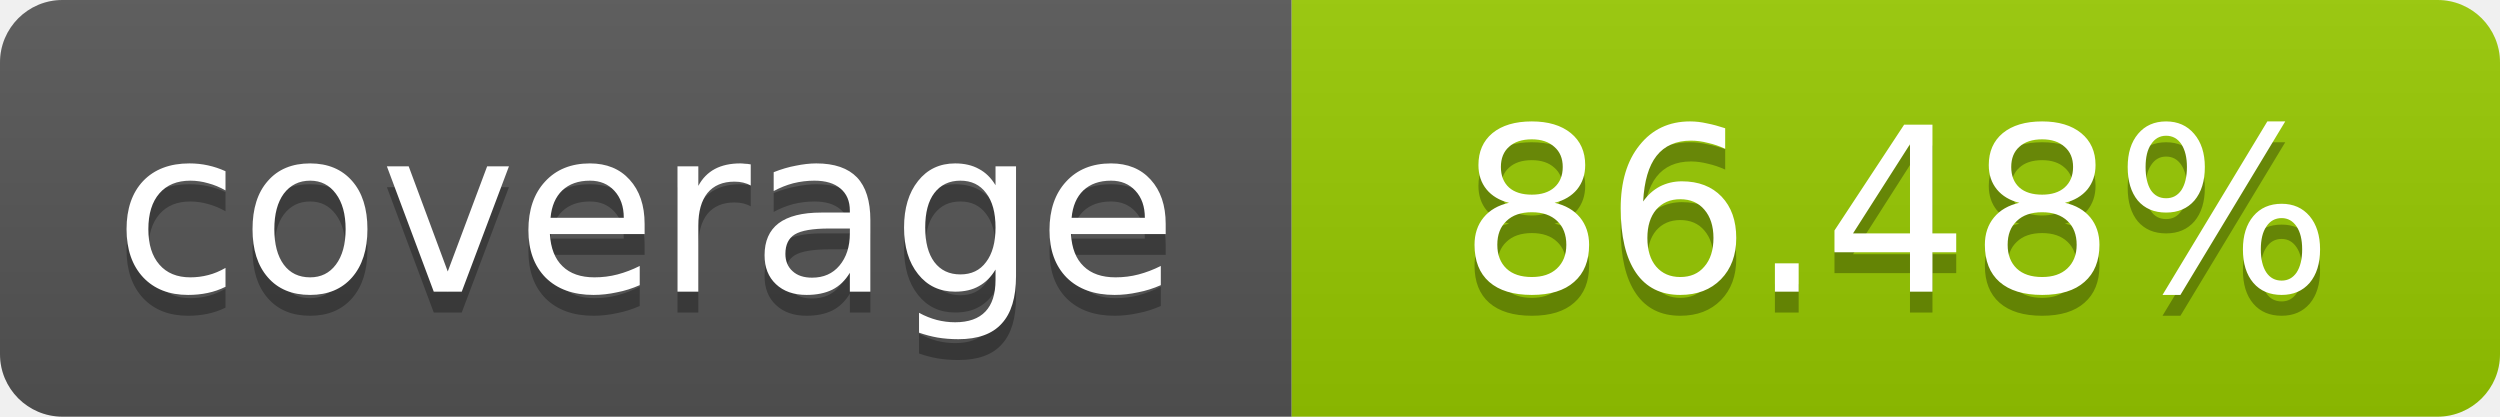
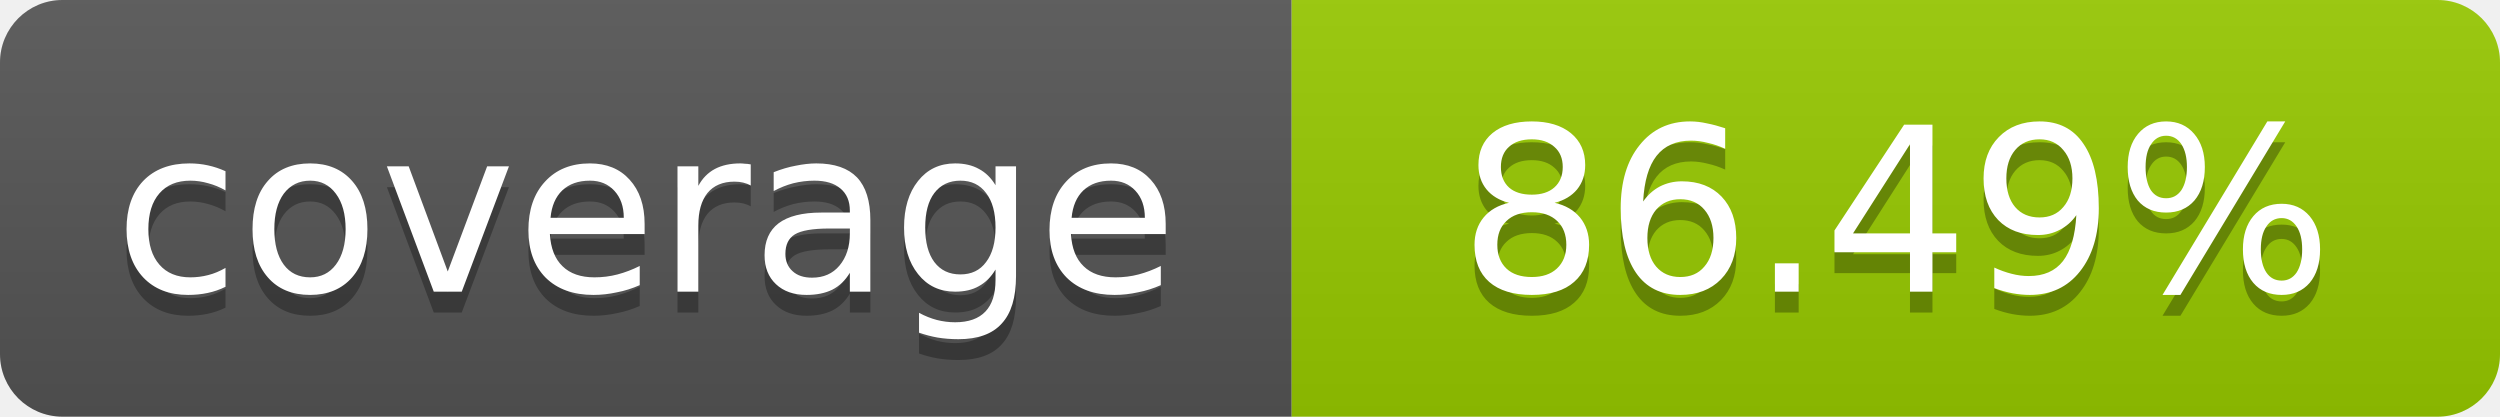
- <svg xmlns="http://www.w3.org/2000/svg" width="120" height="20" role="img" aria-label="coverage: 86.48%">
+ <svg xmlns="http://www.w3.org/2000/svg" width="120" height="20" role="img" aria-label="coverage: 86.49%">
  <linearGradient id="s" x2="0" y2="100%">
    <stop offset="0" stop-color="#bbb" stop-opacity=".1" />
    <stop offset="1" stop-opacity=".1" />
  </linearGradient>
  <clipPath id="r">
    <rect width="120" height="20" rx="3" fill="#fff" />
  </clipPath>
  <g clip-path="url(#r)">
    <rect width="62" height="20" fill="#555" />
    <rect x="62" width="58" height="20" fill="#97CA00" />
    <rect width="120" height="20" fill="url(#s)" />
  </g>
  <g fill="#fff" text-anchor="middle" font-family="Verdana,Geneva,DejaVu Sans,sans-serif" font-size="11">
    <text x="31" y="15" fill="#010101" fill-opacity=".3">coverage</text>
    <text x="31" y="14">coverage</text>
-     <text x="91" y="15" fill="#010101" fill-opacity=".3">86.48%</text>
-     <text x="91" y="14">86.48%</text>
+     <text x="91" y="15" fill="#010101" fill-opacity=".3">86.49%</text>
+     <text x="91" y="14">86.49%</text>
  </g>
</svg>
